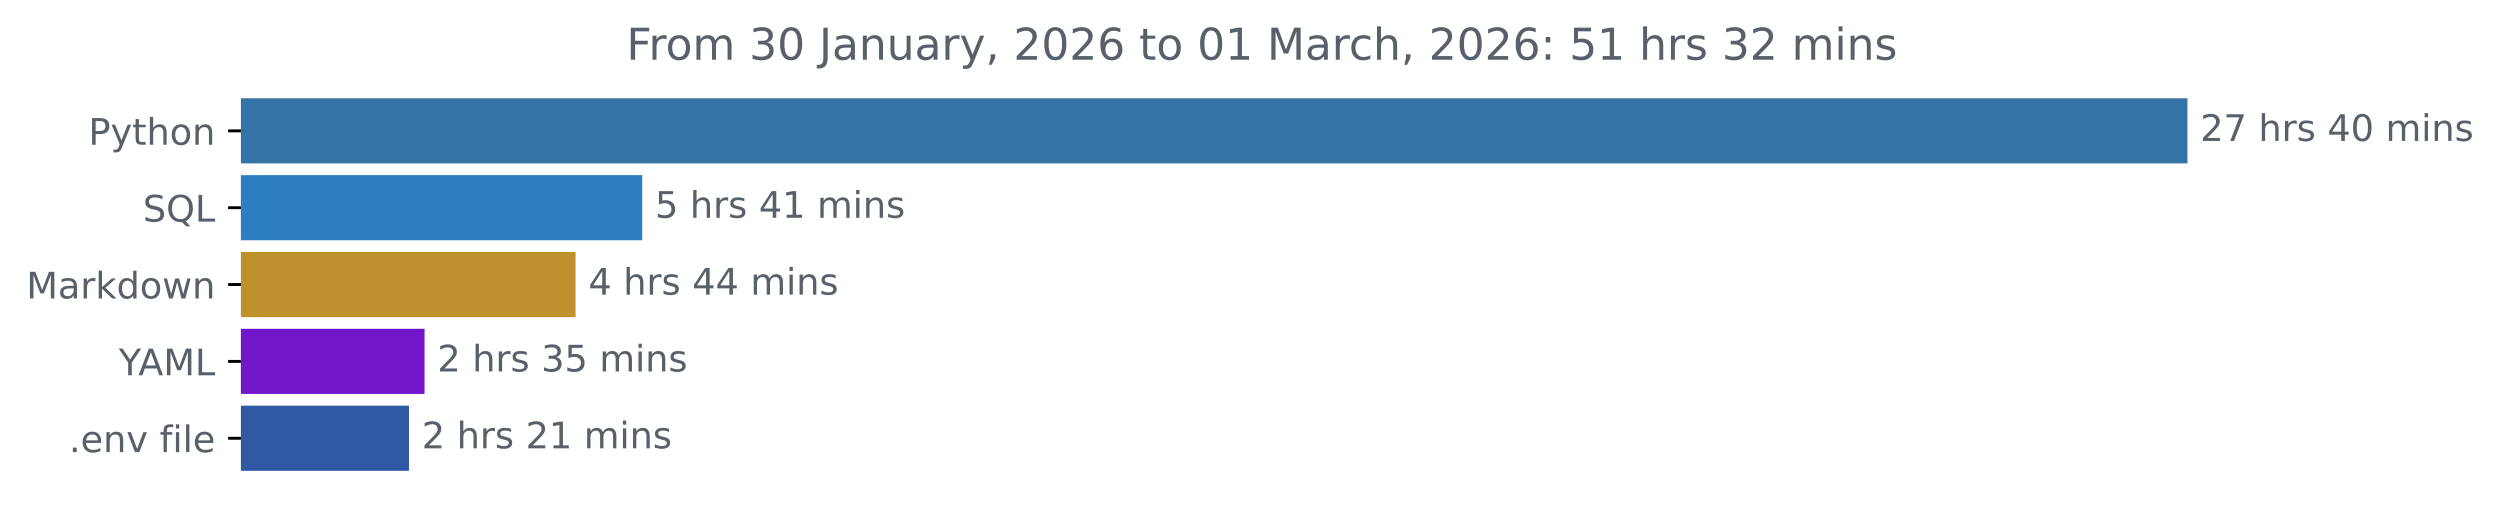
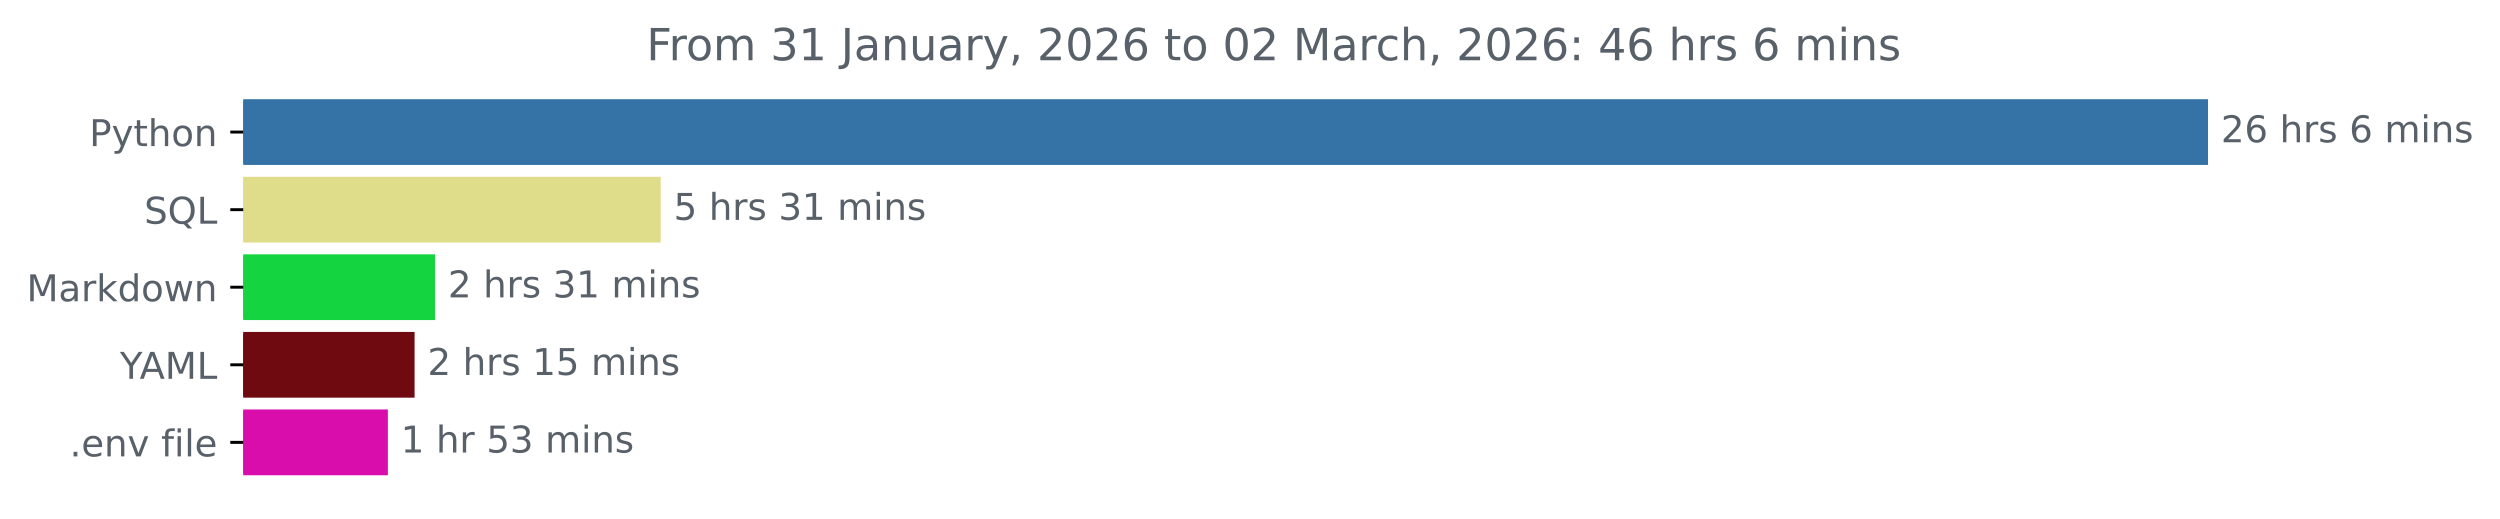
- <svg xmlns="http://www.w3.org/2000/svg" xmlns:xlink="http://www.w3.org/1999/xlink" width="683.177pt" height="140.398pt" viewBox="0 0 683.177 140.398" version="1.1">
+ <svg xmlns="http://www.w3.org/2000/svg" xmlns:xlink="http://www.w3.org/1999/xlink" width="676.815pt" height="140.398pt" viewBox="0 0 676.815 140.398" version="1.1">
  <defs>
    <style type="text/css">*{stroke-linejoin: round; stroke-linecap: butt}</style>
  </defs>
  <g id="figure_1">
    <g id="patch_1">
-       <path d="M 0 140.398  L 683.177 140.398  L 683.177 0  L 0 0  L 0 140.398  z " style="fill: none" />
+       <path d="M 0 140.398  L 676.815 140.398  L 676.815 0  L 0 0  L 0 140.398  z " style="fill: none" />
    </g>
    <g id="axes_1">
      <g id="patch_2">
-         <path d="M 65.841 27.358  L 597.269 27.358  L 597.269 44.158  L 65.841 44.158  z " clip-path="url(#p3d509c73b1)" style="fill: #3572a5; stroke: #3572a5; stroke-linejoin: miter" />
+         <path d="M 65.841 27.358  L 597.269 27.358  L 597.269 44.158  L 65.841 44.158  z " clip-path="url(#pbc56462cf7)" style="fill: #3572a5; stroke: #3572a5; stroke-linejoin: miter" />
      </g>
      <g id="patch_3">
-         <path d="M 65.841 48.358  L 174.996 48.358  L 174.996 65.158  L 65.841 65.158  z " clip-path="url(#p3d509c73b1)" style="fill: #2d7dc3; stroke: #2d7dc3; stroke-linejoin: miter" />
+         <path d="M 65.841 48.358  L 178.377 48.358  L 178.377 65.158  L 65.841 65.158  z " clip-path="url(#pbc56462cf7)" style="fill: #dfdd8a; stroke: #dfdd8a; stroke-linejoin: miter" />
      </g>
      <g id="patch_4">
-         <path d="M 65.841 69.358  L 156.787 69.358  L 156.787 86.158  L 65.841 86.158  z " clip-path="url(#p3d509c73b1)" style="fill: #be912c; stroke: #be912c; stroke-linejoin: miter" />
+         <path d="M 65.841 69.358  L 117.275 69.358  L 117.275 86.158  L 65.841 86.158  z " clip-path="url(#pbc56462cf7)" style="fill: #14d440; stroke: #14d440; stroke-linejoin: miter" />
      </g>
      <g id="patch_5">
-         <path d="M 65.841 90.358  L 115.52 90.358  L 115.52 107.158  L 65.841 107.158  z " clip-path="url(#p3d509c73b1)" style="fill: #7216cc; stroke: #7216cc; stroke-linejoin: miter" />
+         <path d="M 65.841 90.358  L 111.738 90.358  L 111.738 107.158  L 65.841 107.158  z " clip-path="url(#pbc56462cf7)" style="fill: #6f0a10; stroke: #6f0a10; stroke-linejoin: miter" />
      </g>
      <g id="patch_6">
-         <path d="M 65.841 111.358  L 111.264 111.358  L 111.264 128.158  L 65.841 128.158  z " clip-path="url(#p3d509c73b1)" style="fill: #3058a3; stroke: #3058a3; stroke-linejoin: miter" />
+         <path d="M 65.841 111.358  L 104.51 111.358  L 104.51 128.158  L 65.841 128.158  z " clip-path="url(#pbc56462cf7)" style="fill: #d90dac; stroke: #d90dac; stroke-linejoin: miter" />
      </g>
      <g id="matplotlib.axis_1" />
      <g id="matplotlib.axis_2">
        <g id="ytick_1">
          <g id="line2d_1">
            <defs>
-               <path id="m04d1ea8d16" d="M 0 0  L -3.5 0  " style="stroke: #000000; stroke-width: 0.8" />
+               <path id="ma7bc56a111" d="M 0 0  L -3.5 0  " style="stroke: #000000; stroke-width: 0.8" />
            </defs>
            <g>
-               <use xlink:href="#m04d1ea8d16" x="65.841" y="35.758" style="stroke: #000000; stroke-width: 0.8" />
+               <use xlink:href="#ma7bc56a111" x="65.841" y="35.758" style="stroke: #000000; stroke-width: 0.8" />
            </g>
          </g>
          <g id="text_1">
            <g style="fill: #586069" transform="translate(24.17813 39.55734) scale(0.1 -0.1)">
              <defs>
                <path id="DejaVuSans-50" d="M 1259 4147  L 1259 2394  L 2053 2394  Q 2494 2394 2734 2622  Q 2975 2850 2975 3272  Q 2975 3691 2734 3919  Q 2494 4147 2053 4147  L 1259 4147  z M 628 4666  L 2053 4666  Q 2838 4666 3239 4311  Q 3641 3956 3641 3272  Q 3641 2581 3239 2228  Q 2838 1875 2053 1875  L 1259 1875  L 1259 0  L 628 0  L 628 4666  z " transform="scale(0.015625)" />
                <path id="DejaVuSans-79" d="M 2059 -325  Q 1816 -950 1584 -1140  Q 1353 -1331 966 -1331  L 506 -1331  L 506 -850  L 844 -850  Q 1081 -850 1212 -737  Q 1344 -625 1503 -206  L 1606 56  L 191 3500  L 800 3500  L 1894 763  L 2988 3500  L 3597 3500  L 2059 -325  z " transform="scale(0.015625)" />
                <path id="DejaVuSans-74" d="M 1172 4494  L 1172 3500  L 2356 3500  L 2356 3053  L 1172 3053  L 1172 1153  Q 1172 725 1289 603  Q 1406 481 1766 481  L 2356 481  L 2356 0  L 1766 0  Q 1100 0 847 248  Q 594 497 594 1153  L 594 3053  L 172 3053  L 172 3500  L 594 3500  L 594 4494  L 1172 4494  z " transform="scale(0.015625)" />
                <path id="DejaVuSans-68" d="M 3513 2113  L 3513 0  L 2938 0  L 2938 2094  Q 2938 2591 2744 2837  Q 2550 3084 2163 3084  Q 1697 3084 1428 2787  Q 1159 2491 1159 1978  L 1159 0  L 581 0  L 581 4863  L 1159 4863  L 1159 2956  Q 1366 3272 1645 3428  Q 1925 3584 2291 3584  Q 2894 3584 3203 3211  Q 3513 2838 3513 2113  z " transform="scale(0.015625)" />
                <path id="DejaVuSans-6f" d="M 1959 3097  Q 1497 3097 1228 2736  Q 959 2375 959 1747  Q 959 1119 1226 758  Q 1494 397 1959 397  Q 2419 397 2687 759  Q 2956 1122 2956 1747  Q 2956 2369 2687 2733  Q 2419 3097 1959 3097  z M 1959 3584  Q 2709 3584 3137 3096  Q 3566 2609 3566 1747  Q 3566 888 3137 398  Q 2709 -91 1959 -91  Q 1206 -91 779 398  Q 353 888 353 1747  Q 353 2609 779 3096  Q 1206 3584 1959 3584  z " transform="scale(0.015625)" />
                <path id="DejaVuSans-6e" d="M 3513 2113  L 3513 0  L 2938 0  L 2938 2094  Q 2938 2591 2744 2837  Q 2550 3084 2163 3084  Q 1697 3084 1428 2787  Q 1159 2491 1159 1978  L 1159 0  L 581 0  L 581 3500  L 1159 3500  L 1159 2956  Q 1366 3272 1645 3428  Q 1925 3584 2291 3584  Q 2894 3584 3203 3211  Q 3513 2838 3513 2113  z " transform="scale(0.015625)" />
              </defs>
              <use xlink:href="#DejaVuSans-50" />
              <use xlink:href="#DejaVuSans-79" x="60.303" />
              <use xlink:href="#DejaVuSans-74" x="119.482" />
              <use xlink:href="#DejaVuSans-68" x="158.691" />
              <use xlink:href="#DejaVuSans-6f" x="222.07" />
              <use xlink:href="#DejaVuSans-6e" x="283.252" />
            </g>
          </g>
        </g>
        <g id="ytick_2">
          <g id="line2d_2">
            <g>
-               <use xlink:href="#m04d1ea8d16" x="65.841" y="56.758" style="stroke: #000000; stroke-width: 0.8" />
+               <use xlink:href="#ma7bc56a111" x="65.841" y="56.758" style="stroke: #000000; stroke-width: 0.8" />
            </g>
          </g>
          <g id="text_2">
            <g style="fill: #586069" transform="translate(39.04844 60.55734) scale(0.1 -0.1)">
              <defs>
                <path id="DejaVuSans-53" d="M 3425 4513  L 3425 3897  Q 3066 4069 2747 4153  Q 2428 4238 2131 4238  Q 1616 4238 1336 4038  Q 1056 3838 1056 3469  Q 1056 3159 1242 3001  Q 1428 2844 1947 2747  L 2328 2669  Q 3034 2534 3370 2195  Q 3706 1856 3706 1288  Q 3706 609 3251 259  Q 2797 -91 1919 -91  Q 1588 -91 1214 -16  Q 841 59 441 206  L 441 856  Q 825 641 1194 531  Q 1563 422 1919 422  Q 2459 422 2753 634  Q 3047 847 3047 1241  Q 3047 1584 2836 1778  Q 2625 1972 2144 2069  L 1759 2144  Q 1053 2284 737 2584  Q 422 2884 422 3419  Q 422 4038 858 4394  Q 1294 4750 2059 4750  Q 2388 4750 2728 4690  Q 3069 4631 3425 4513  z " transform="scale(0.015625)" />
                <path id="DejaVuSans-51" d="M 2522 4238  Q 1834 4238 1429 3725  Q 1025 3213 1025 2328  Q 1025 1447 1429 934  Q 1834 422 2522 422  Q 3209 422 3611 934  Q 4013 1447 4013 2328  Q 4013 3213 3611 3725  Q 3209 4238 2522 4238  z M 3406 84  L 4238 -825  L 3475 -825  L 2784 -78  Q 2681 -84 2626 -87  Q 2572 -91 2522 -91  Q 1538 -91 948 567  Q 359 1225 359 2328  Q 359 3434 948 4092  Q 1538 4750 2522 4750  Q 3503 4750 4090 4092  Q 4678 3434 4678 2328  Q 4678 1516 4351 937  Q 4025 359 3406 84  z " transform="scale(0.015625)" />
                <path id="DejaVuSans-4c" d="M 628 4666  L 1259 4666  L 1259 531  L 3531 531  L 3531 0  L 628 0  L 628 4666  z " transform="scale(0.015625)" />
              </defs>
              <use xlink:href="#DejaVuSans-53" />
              <use xlink:href="#DejaVuSans-51" x="63.477" />
              <use xlink:href="#DejaVuSans-4c" x="142.188" />
            </g>
          </g>
        </g>
        <g id="ytick_3">
          <g id="line2d_3">
            <g>
-               <use xlink:href="#m04d1ea8d16" x="65.841" y="77.758" style="stroke: #000000; stroke-width: 0.8" />
+               <use xlink:href="#ma7bc56a111" x="65.841" y="77.758" style="stroke: #000000; stroke-width: 0.8" />
            </g>
          </g>
          <g id="text_3">
            <g style="fill: #586069" transform="translate(7.2 81.55734) scale(0.1 -0.1)">
              <defs>
                <path id="DejaVuSans-4d" d="M 628 4666  L 1569 4666  L 2759 1491  L 3956 4666  L 4897 4666  L 4897 0  L 4281 0  L 4281 4097  L 3078 897  L 2444 897  L 1241 4097  L 1241 0  L 628 0  L 628 4666  z " transform="scale(0.015625)" />
                <path id="DejaVuSans-61" d="M 2194 1759  Q 1497 1759 1228 1600  Q 959 1441 959 1056  Q 959 750 1161 570  Q 1363 391 1709 391  Q 2188 391 2477 730  Q 2766 1069 2766 1631  L 2766 1759  L 2194 1759  z M 3341 1997  L 3341 0  L 2766 0  L 2766 531  Q 2569 213 2275 61  Q 1981 -91 1556 -91  Q 1019 -91 701 211  Q 384 513 384 1019  Q 384 1609 779 1909  Q 1175 2209 1959 2209  L 2766 2209  L 2766 2266  Q 2766 2663 2505 2880  Q 2244 3097 1772 3097  Q 1472 3097 1187 3025  Q 903 2953 641 2809  L 641 3341  Q 956 3463 1253 3523  Q 1550 3584 1831 3584  Q 2591 3584 2966 3190  Q 3341 2797 3341 1997  z " transform="scale(0.015625)" />
                <path id="DejaVuSans-72" d="M 2631 2963  Q 2534 3019 2420 3045  Q 2306 3072 2169 3072  Q 1681 3072 1420 2755  Q 1159 2438 1159 1844  L 1159 0  L 581 0  L 581 3500  L 1159 3500  L 1159 2956  Q 1341 3275 1631 3429  Q 1922 3584 2338 3584  Q 2397 3584 2469 3576  Q 2541 3569 2628 3553  L 2631 2963  z " transform="scale(0.015625)" />
                <path id="DejaVuSans-6b" d="M 581 4863  L 1159 4863  L 1159 1991  L 2875 3500  L 3609 3500  L 1753 1863  L 3688 0  L 2938 0  L 1159 1709  L 1159 0  L 581 0  L 581 4863  z " transform="scale(0.015625)" />
                <path id="DejaVuSans-64" d="M 2906 2969  L 2906 4863  L 3481 4863  L 3481 0  L 2906 0  L 2906 525  Q 2725 213 2448 61  Q 2172 -91 1784 -91  Q 1150 -91 751 415  Q 353 922 353 1747  Q 353 2572 751 3078  Q 1150 3584 1784 3584  Q 2172 3584 2448 3432  Q 2725 3281 2906 2969  z M 947 1747  Q 947 1113 1208 752  Q 1469 391 1925 391  Q 2381 391 2643 752  Q 2906 1113 2906 1747  Q 2906 2381 2643 2742  Q 2381 3103 1925 3103  Q 1469 3103 1208 2742  Q 947 2381 947 1747  z " transform="scale(0.015625)" />
                <path id="DejaVuSans-77" d="M 269 3500  L 844 3500  L 1563 769  L 2278 3500  L 2956 3500  L 3675 769  L 4391 3500  L 4966 3500  L 4050 0  L 3372 0  L 2619 2869  L 1863 0  L 1184 0  L 269 3500  z " transform="scale(0.015625)" />
              </defs>
              <use xlink:href="#DejaVuSans-4d" />
              <use xlink:href="#DejaVuSans-61" x="86.279" />
              <use xlink:href="#DejaVuSans-72" x="147.559" />
              <use xlink:href="#DejaVuSans-6b" x="188.672" />
              <use xlink:href="#DejaVuSans-64" x="246.582" />
              <use xlink:href="#DejaVuSans-6f" x="310.059" />
              <use xlink:href="#DejaVuSans-77" x="371.24" />
              <use xlink:href="#DejaVuSans-6e" x="453.027" />
            </g>
          </g>
        </g>
        <g id="ytick_4">
          <g id="line2d_4">
            <g>
-               <use xlink:href="#m04d1ea8d16" x="65.841" y="98.758" style="stroke: #000000; stroke-width: 0.8" />
+               <use xlink:href="#ma7bc56a111" x="65.841" y="98.758" style="stroke: #000000; stroke-width: 0.8" />
            </g>
          </g>
          <g id="text_4">
            <g style="fill: #586069" transform="translate(32.46719 102.5573) scale(0.1 -0.1)">
              <defs>
                <path id="DejaVuSans-59" d="M -13 4666  L 666 4666  L 1959 2747  L 3244 4666  L 3922 4666  L 2272 2222  L 2272 0  L 1638 0  L 1638 2222  L -13 4666  z " transform="scale(0.015625)" />
                <path id="DejaVuSans-41" d="M 2188 4044  L 1331 1722  L 3047 1722  L 2188 4044  z M 1831 4666  L 2547 4666  L 4325 0  L 3669 0  L 3244 1197  L 1141 1197  L 716 0  L 50 0  L 1831 4666  z " transform="scale(0.015625)" />
              </defs>
              <use xlink:href="#DejaVuSans-59" />
              <use xlink:href="#DejaVuSans-41" x="53.334" />
              <use xlink:href="#DejaVuSans-4d" x="121.742" />
              <use xlink:href="#DejaVuSans-4c" x="208.021" />
            </g>
          </g>
        </g>
        <g id="ytick_5">
          <g id="line2d_5">
            <g>
-               <use xlink:href="#m04d1ea8d16" x="65.841" y="119.758" style="stroke: #000000; stroke-width: 0.8" />
+               <use xlink:href="#ma7bc56a111" x="65.841" y="119.758" style="stroke: #000000; stroke-width: 0.8" />
            </g>
          </g>
          <g id="text_5">
            <g style="fill: #586069" transform="translate(18.84531 123.5573) scale(0.1 -0.1)">
              <defs>
                <path id="DejaVuSans-2e" d="M 684 794  L 1344 794  L 1344 0  L 684 0  L 684 794  z " transform="scale(0.015625)" />
                <path id="DejaVuSans-65" d="M 3597 1894  L 3597 1613  L 953 1613  Q 991 1019 1311 708  Q 1631 397 2203 397  Q 2534 397 2845 478  Q 3156 559 3463 722  L 3463 178  Q 3153 47 2828 -22  Q 2503 -91 2169 -91  Q 1331 -91 842 396  Q 353 884 353 1716  Q 353 2575 817 3079  Q 1281 3584 2069 3584  Q 2775 3584 3186 3129  Q 3597 2675 3597 1894  z M 3022 2063  Q 3016 2534 2758 2815  Q 2500 3097 2075 3097  Q 1594 3097 1305 2825  Q 1016 2553 972 2059  L 3022 2063  z " transform="scale(0.015625)" />
                <path id="DejaVuSans-76" d="M 191 3500  L 800 3500  L 1894 563  L 2988 3500  L 3597 3500  L 2284 0  L 1503 0  L 191 3500  z " transform="scale(0.015625)" />
                <path id="DejaVuSans-20" transform="scale(0.015625)" />
                <path id="DejaVuSans-66" d="M 2375 4863  L 2375 4384  L 1825 4384  Q 1516 4384 1395 4259  Q 1275 4134 1275 3809  L 1275 3500  L 2222 3500  L 2222 3053  L 1275 3053  L 1275 0  L 697 0  L 697 3053  L 147 3053  L 147 3500  L 697 3500  L 697 3744  Q 697 4328 969 4595  Q 1241 4863 1831 4863  L 2375 4863  z " transform="scale(0.015625)" />
                <path id="DejaVuSans-69" d="M 603 3500  L 1178 3500  L 1178 0  L 603 0  L 603 3500  z M 603 4863  L 1178 4863  L 1178 4134  L 603 4134  L 603 4863  z " transform="scale(0.015625)" />
                <path id="DejaVuSans-6c" d="M 603 4863  L 1178 4863  L 1178 0  L 603 0  L 603 4863  z " transform="scale(0.015625)" />
              </defs>
              <use xlink:href="#DejaVuSans-2e" />
              <use xlink:href="#DejaVuSans-65" x="31.787" />
              <use xlink:href="#DejaVuSans-6e" x="93.311" />
              <use xlink:href="#DejaVuSans-76" x="156.689" />
              <use xlink:href="#DejaVuSans-20" x="215.869" />
              <use xlink:href="#DejaVuSans-66" x="247.656" />
              <use xlink:href="#DejaVuSans-69" x="282.861" />
              <use xlink:href="#DejaVuSans-6c" x="310.645" />
              <use xlink:href="#DejaVuSans-65" x="338.428" />
            </g>
          </g>
        </g>
      </g>
      <g id="text_6">
        <g style="fill: #586069" transform="translate(601.2692 38.5175) scale(0.1 -0.1)">
          <defs>
            <path id="DejaVuSans-32" d="M 1228 531  L 3431 531  L 3431 0  L 469 0  L 469 531  Q 828 903 1448 1529  Q 2069 2156 2228 2338  Q 2531 2678 2651 2914  Q 2772 3150 2772 3378  Q 2772 3750 2511 3984  Q 2250 4219 1831 4219  Q 1534 4219 1204 4116  Q 875 4013 500 3803  L 500 4441  Q 881 4594 1212 4672  Q 1544 4750 1819 4750  Q 2544 4750 2975 4387  Q 3406 4025 3406 3419  Q 3406 3131 3298 2873  Q 3191 2616 2906 2266  Q 2828 2175 2409 1742  Q 1991 1309 1228 531  z " transform="scale(0.015625)" />
-             <path id="DejaVuSans-37" d="M 525 4666  L 3525 4666  L 3525 4397  L 1831 0  L 1172 0  L 2766 4134  L 525 4134  L 525 4666  z " transform="scale(0.015625)" />
+             <path id="DejaVuSans-36" d="M 2113 2584  Q 1688 2584 1439 2293  Q 1191 2003 1191 1497  Q 1191 994 1439 701  Q 1688 409 2113 409  Q 2538 409 2786 701  Q 3034 994 3034 1497  Q 3034 2003 2786 2293  Q 2538 2584 2113 2584  z M 3366 4563  L 3366 3988  Q 3128 4100 2886 4159  Q 2644 4219 2406 4219  Q 1781 4219 1451 3797  Q 1122 3375 1075 2522  Q 1259 2794 1537 2939  Q 1816 3084 2150 3084  Q 2853 3084 3261 2657  Q 3669 2231 3669 1497  Q 3669 778 3244 343  Q 2819 -91 2113 -91  Q 1303 -91 875 529  Q 447 1150 447 2328  Q 447 3434 972 4092  Q 1497 4750 2381 4750  Q 2619 4750 2861 4703  Q 3103 4656 3366 4563  z " transform="scale(0.015625)" />
            <path id="DejaVuSans-73" d="M 2834 3397  L 2834 2853  Q 2591 2978 2328 3040  Q 2066 3103 1784 3103  Q 1356 3103 1142 2972  Q 928 2841 928 2578  Q 928 2378 1081 2264  Q 1234 2150 1697 2047  L 1894 2003  Q 2506 1872 2764 1633  Q 3022 1394 3022 966  Q 3022 478 2636 193  Q 2250 -91 1575 -91  Q 1294 -91 989 -36  Q 684 19 347 128  L 347 722  Q 666 556 975 473  Q 1284 391 1588 391  Q 1994 391 2212 530  Q 2431 669 2431 922  Q 2431 1156 2273 1281  Q 2116 1406 1581 1522  L 1381 1569  Q 847 1681 609 1914  Q 372 2147 372 2553  Q 372 3047 722 3315  Q 1072 3584 1716 3584  Q 2034 3584 2315 3537  Q 2597 3491 2834 3397  z " transform="scale(0.015625)" />
-             <path id="DejaVuSans-34" d="M 2419 4116  L 825 1625  L 2419 1625  L 2419 4116  z M 2253 4666  L 3047 4666  L 3047 1625  L 3713 1625  L 3713 1100  L 3047 1100  L 3047 0  L 2419 0  L 2419 1100  L 313 1100  L 313 1709  L 2253 4666  z " transform="scale(0.015625)" />
-             <path id="DejaVuSans-30" d="M 2034 4250  Q 1547 4250 1301 3770  Q 1056 3291 1056 2328  Q 1056 1369 1301 889  Q 1547 409 2034 409  Q 2525 409 2770 889  Q 3016 1369 3016 2328  Q 3016 3291 2770 3770  Q 2525 4250 2034 4250  z M 2034 4750  Q 2819 4750 3233 4129  Q 3647 3509 3647 2328  Q 3647 1150 3233 529  Q 2819 -91 2034 -91  Q 1250 -91 836 529  Q 422 1150 422 2328  Q 422 3509 836 4129  Q 1250 4750 2034 4750  z " transform="scale(0.015625)" />
            <path id="DejaVuSans-6d" d="M 3328 2828  Q 3544 3216 3844 3400  Q 4144 3584 4550 3584  Q 5097 3584 5394 3201  Q 5691 2819 5691 2113  L 5691 0  L 5113 0  L 5113 2094  Q 5113 2597 4934 2840  Q 4756 3084 4391 3084  Q 3944 3084 3684 2787  Q 3425 2491 3425 1978  L 3425 0  L 2847 0  L 2847 2094  Q 2847 2600 2669 2842  Q 2491 3084 2119 3084  Q 1678 3084 1418 2786  Q 1159 2488 1159 1978  L 1159 0  L 581 0  L 581 3500  L 1159 3500  L 1159 2956  Q 1356 3278 1631 3431  Q 1906 3584 2284 3584  Q 2666 3584 2933 3390  Q 3200 3197 3328 2828  z " transform="scale(0.015625)" />
          </defs>
          <use xlink:href="#DejaVuSans-32" />
-           <use xlink:href="#DejaVuSans-37" x="63.623" />
+           <use xlink:href="#DejaVuSans-36" x="63.623" />
          <use xlink:href="#DejaVuSans-20" x="127.246" />
          <use xlink:href="#DejaVuSans-68" x="159.033" />
          <use xlink:href="#DejaVuSans-72" x="222.412" />
          <use xlink:href="#DejaVuSans-73" x="263.525" />
          <use xlink:href="#DejaVuSans-20" x="315.625" />
-           <use xlink:href="#DejaVuSans-34" x="347.412" />
-           <use xlink:href="#DejaVuSans-30" x="411.035" />
-           <use xlink:href="#DejaVuSans-20" x="474.658" />
-           <use xlink:href="#DejaVuSans-6d" x="506.445" />
-           <use xlink:href="#DejaVuSans-69" x="603.857" />
-           <use xlink:href="#DejaVuSans-6e" x="631.641" />
-           <use xlink:href="#DejaVuSans-73" x="695.02" />
+           <use xlink:href="#DejaVuSans-36" x="347.412" />
+           <use xlink:href="#DejaVuSans-20" x="411.035" />
+           <use xlink:href="#DejaVuSans-6d" x="442.822" />
+           <use xlink:href="#DejaVuSans-69" x="540.234" />
+           <use xlink:href="#DejaVuSans-6e" x="568.018" />
+           <use xlink:href="#DejaVuSans-73" x="631.396" />
        </g>
      </g>
      <g id="text_7">
-         <g style="fill: #586069" transform="translate(178.9963 59.5175) scale(0.1 -0.1)">
+         <g style="fill: #586069" transform="translate(182.3773 59.5175) scale(0.1 -0.1)">
          <defs>
            <path id="DejaVuSans-35" d="M 691 4666  L 3169 4666  L 3169 4134  L 1269 4134  L 1269 2991  Q 1406 3038 1543 3061  Q 1681 3084 1819 3084  Q 2600 3084 3056 2656  Q 3513 2228 3513 1497  Q 3513 744 3044 326  Q 2575 -91 1722 -91  Q 1428 -91 1123 -41  Q 819 9 494 109  L 494 744  Q 775 591 1075 516  Q 1375 441 1709 441  Q 2250 441 2565 725  Q 2881 1009 2881 1497  Q 2881 1984 2565 2268  Q 2250 2553 1709 2553  Q 1456 2553 1204 2497  Q 953 2441 691 2322  L 691 4666  z " transform="scale(0.015625)" />
+             <path id="DejaVuSans-33" d="M 2597 2516  Q 3050 2419 3304 2112  Q 3559 1806 3559 1356  Q 3559 666 3084 287  Q 2609 -91 1734 -91  Q 1441 -91 1130 -33  Q 819 25 488 141  L 488 750  Q 750 597 1062 519  Q 1375 441 1716 441  Q 2309 441 2620 675  Q 2931 909 2931 1356  Q 2931 1769 2642 2001  Q 2353 2234 1838 2234  L 1294 2234  L 1294 2753  L 1863 2753  Q 2328 2753 2575 2939  Q 2822 3125 2822 3475  Q 2822 3834 2567 4026  Q 2313 4219 1838 4219  Q 1578 4219 1281 4162  Q 984 4106 628 3988  L 628 4550  Q 988 4650 1302 4700  Q 1616 4750 1894 4750  Q 2613 4750 3031 4423  Q 3450 4097 3450 3541  Q 3450 3153 3228 2886  Q 3006 2619 2597 2516  z " transform="scale(0.015625)" />
            <path id="DejaVuSans-31" d="M 794 531  L 1825 531  L 1825 4091  L 703 3866  L 703 4441  L 1819 4666  L 2450 4666  L 2450 531  L 3481 531  L 3481 0  L 794 0  L 794 531  z " transform="scale(0.015625)" />
          </defs>
          <use xlink:href="#DejaVuSans-35" />
          <use xlink:href="#DejaVuSans-20" x="63.623" />
          <use xlink:href="#DejaVuSans-68" x="95.41" />
          <use xlink:href="#DejaVuSans-72" x="158.789" />
          <use xlink:href="#DejaVuSans-73" x="199.902" />
          <use xlink:href="#DejaVuSans-20" x="252.002" />
-           <use xlink:href="#DejaVuSans-34" x="283.789" />
+           <use xlink:href="#DejaVuSans-33" x="283.789" />
          <use xlink:href="#DejaVuSans-31" x="347.412" />
          <use xlink:href="#DejaVuSans-20" x="411.035" />
          <use xlink:href="#DejaVuSans-6d" x="442.822" />
          <use xlink:href="#DejaVuSans-69" x="540.234" />
          <use xlink:href="#DejaVuSans-6e" x="568.018" />
          <use xlink:href="#DejaVuSans-73" x="631.396" />
        </g>
      </g>
      <g id="text_8">
-         <g style="fill: #586069" transform="translate(160.7872 80.5175) scale(0.1 -0.1)">
-           <use xlink:href="#DejaVuSans-34" />
-           <use xlink:href="#DejaVuSans-20" x="63.623" />
-           <use xlink:href="#DejaVuSans-68" x="95.41" />
-           <use xlink:href="#DejaVuSans-72" x="158.789" />
-           <use xlink:href="#DejaVuSans-73" x="199.902" />
-           <use xlink:href="#DejaVuSans-20" x="252.002" />
-           <use xlink:href="#DejaVuSans-34" x="283.789" />
-           <use xlink:href="#DejaVuSans-34" x="347.412" />
-           <use xlink:href="#DejaVuSans-20" x="411.035" />
-           <use xlink:href="#DejaVuSans-6d" x="442.822" />
-           <use xlink:href="#DejaVuSans-69" x="540.234" />
-           <use xlink:href="#DejaVuSans-6e" x="568.018" />
-           <use xlink:href="#DejaVuSans-73" x="631.396" />
-         </g>
-       </g>
-       <g id="text_9">
-         <g style="fill: #586069" transform="translate(119.5198 101.5175) scale(0.1 -0.1)">
-           <defs>
-             <path id="DejaVuSans-33" d="M 2597 2516  Q 3050 2419 3304 2112  Q 3559 1806 3559 1356  Q 3559 666 3084 287  Q 2609 -91 1734 -91  Q 1441 -91 1130 -33  Q 819 25 488 141  L 488 750  Q 750 597 1062 519  Q 1375 441 1716 441  Q 2309 441 2620 675  Q 2931 909 2931 1356  Q 2931 1769 2642 2001  Q 2353 2234 1838 2234  L 1294 2234  L 1294 2753  L 1863 2753  Q 2328 2753 2575 2939  Q 2822 3125 2822 3475  Q 2822 3834 2567 4026  Q 2313 4219 1838 4219  Q 1578 4219 1281 4162  Q 984 4106 628 3988  L 628 4550  Q 988 4650 1302 4700  Q 1616 4750 1894 4750  Q 2613 4750 3031 4423  Q 3450 4097 3450 3541  Q 3450 3153 3228 2886  Q 3006 2619 2597 2516  z " transform="scale(0.015625)" />
-           </defs>
+         <g style="fill: #586069" transform="translate(121.2753 80.5175) scale(0.1 -0.1)">
          <use xlink:href="#DejaVuSans-32" />
          <use xlink:href="#DejaVuSans-20" x="63.623" />
          <use xlink:href="#DejaVuSans-68" x="95.41" />
          <use xlink:href="#DejaVuSans-72" x="158.789" />
          <use xlink:href="#DejaVuSans-73" x="199.902" />
          <use xlink:href="#DejaVuSans-20" x="252.002" />
          <use xlink:href="#DejaVuSans-33" x="283.789" />
+           <use xlink:href="#DejaVuSans-31" x="347.412" />
+           <use xlink:href="#DejaVuSans-20" x="411.035" />
+           <use xlink:href="#DejaVuSans-6d" x="442.822" />
+           <use xlink:href="#DejaVuSans-69" x="540.234" />
+           <use xlink:href="#DejaVuSans-6e" x="568.018" />
+           <use xlink:href="#DejaVuSans-73" x="631.396" />
+         </g>
+       </g>
+       <g id="text_9">
+         <g style="fill: #586069" transform="translate(115.7376 101.5175) scale(0.1 -0.1)">
+           <use xlink:href="#DejaVuSans-32" />
+           <use xlink:href="#DejaVuSans-20" x="63.623" />
+           <use xlink:href="#DejaVuSans-68" x="95.41" />
+           <use xlink:href="#DejaVuSans-72" x="158.789" />
+           <use xlink:href="#DejaVuSans-73" x="199.902" />
+           <use xlink:href="#DejaVuSans-20" x="252.002" />
+           <use xlink:href="#DejaVuSans-31" x="283.789" />
          <use xlink:href="#DejaVuSans-35" x="347.412" />
          <use xlink:href="#DejaVuSans-20" x="411.035" />
          <use xlink:href="#DejaVuSans-6d" x="442.822" />
          <use xlink:href="#DejaVuSans-69" x="540.234" />
          <use xlink:href="#DejaVuSans-6e" x="568.018" />
          <use xlink:href="#DejaVuSans-73" x="631.396" />
        </g>
      </g>
      <g id="text_10">
-         <g style="fill: #586069" transform="translate(115.2644 122.5175) scale(0.1 -0.1)">
-           <use xlink:href="#DejaVuSans-32" />
+         <g style="fill: #586069" transform="translate(108.5105 122.5175) scale(0.1 -0.1)">
+           <use xlink:href="#DejaVuSans-31" />
          <use xlink:href="#DejaVuSans-20" x="63.623" />
          <use xlink:href="#DejaVuSans-68" x="95.41" />
          <use xlink:href="#DejaVuSans-72" x="158.789" />
-           <use xlink:href="#DejaVuSans-73" x="199.902" />
-           <use xlink:href="#DejaVuSans-20" x="252.002" />
-           <use xlink:href="#DejaVuSans-32" x="283.789" />
-           <use xlink:href="#DejaVuSans-31" x="347.412" />
-           <use xlink:href="#DejaVuSans-20" x="411.035" />
-           <use xlink:href="#DejaVuSans-6d" x="442.822" />
-           <use xlink:href="#DejaVuSans-69" x="540.234" />
-           <use xlink:href="#DejaVuSans-6e" x="568.018" />
-           <use xlink:href="#DejaVuSans-73" x="631.396" />
+           <use xlink:href="#DejaVuSans-20" x="199.902" />
+           <use xlink:href="#DejaVuSans-35" x="231.689" />
+           <use xlink:href="#DejaVuSans-33" x="295.312" />
+           <use xlink:href="#DejaVuSans-20" x="358.936" />
+           <use xlink:href="#DejaVuSans-6d" x="390.723" />
+           <use xlink:href="#DejaVuSans-69" x="488.135" />
+           <use xlink:href="#DejaVuSans-6e" x="515.918" />
+           <use xlink:href="#DejaVuSans-73" x="579.297" />
        </g>
      </g>
      <g id="text_11">
-         <g style="fill: #586069" transform="translate(171.1959 16.31812) scale(0.12 -0.12)">
+         <g style="fill: #586069" transform="translate(175.0134 16.31812) scale(0.12 -0.12)">
          <defs>
            <path id="DejaVuSans-46" d="M 628 4666  L 3309 4666  L 3309 4134  L 1259 4134  L 1259 2759  L 3109 2759  L 3109 2228  L 1259 2228  L 1259 0  L 628 0  L 628 4666  z " transform="scale(0.015625)" />
            <path id="DejaVuSans-4a" d="M 628 4666  L 1259 4666  L 1259 325  Q 1259 -519 939 -900  Q 619 -1281 -91 -1281  L -331 -1281  L -331 -750  L -134 -750  Q 284 -750 456 -515  Q 628 -281 628 325  L 628 4666  z " transform="scale(0.015625)" />
            <path id="DejaVuSans-75" d="M 544 1381  L 544 3500  L 1119 3500  L 1119 1403  Q 1119 906 1312 657  Q 1506 409 1894 409  Q 2359 409 2629 706  Q 2900 1003 2900 1516  L 2900 3500  L 3475 3500  L 3475 0  L 2900 0  L 2900 538  Q 2691 219 2414 64  Q 2138 -91 1772 -91  Q 1169 -91 856 284  Q 544 659 544 1381  z M 1991 3584  L 1991 3584  z " transform="scale(0.015625)" />
            <path id="DejaVuSans-2c" d="M 750 794  L 1409 794  L 1409 256  L 897 -744  L 494 -744  L 750 256  L 750 794  z " transform="scale(0.015625)" />
-             <path id="DejaVuSans-36" d="M 2113 2584  Q 1688 2584 1439 2293  Q 1191 2003 1191 1497  Q 1191 994 1439 701  Q 1688 409 2113 409  Q 2538 409 2786 701  Q 3034 994 3034 1497  Q 3034 2003 2786 2293  Q 2538 2584 2113 2584  z M 3366 4563  L 3366 3988  Q 3128 4100 2886 4159  Q 2644 4219 2406 4219  Q 1781 4219 1451 3797  Q 1122 3375 1075 2522  Q 1259 2794 1537 2939  Q 1816 3084 2150 3084  Q 2853 3084 3261 2657  Q 3669 2231 3669 1497  Q 3669 778 3244 343  Q 2819 -91 2113 -91  Q 1303 -91 875 529  Q 447 1150 447 2328  Q 447 3434 972 4092  Q 1497 4750 2381 4750  Q 2619 4750 2861 4703  Q 3103 4656 3366 4563  z " transform="scale(0.015625)" />
+             <path id="DejaVuSans-30" d="M 2034 4250  Q 1547 4250 1301 3770  Q 1056 3291 1056 2328  Q 1056 1369 1301 889  Q 1547 409 2034 409  Q 2525 409 2770 889  Q 3016 1369 3016 2328  Q 3016 3291 2770 3770  Q 2525 4250 2034 4250  z M 2034 4750  Q 2819 4750 3233 4129  Q 3647 3509 3647 2328  Q 3647 1150 3233 529  Q 2819 -91 2034 -91  Q 1250 -91 836 529  Q 422 1150 422 2328  Q 422 3509 836 4129  Q 1250 4750 2034 4750  z " transform="scale(0.015625)" />
            <path id="DejaVuSans-63" d="M 3122 3366  L 3122 2828  Q 2878 2963 2633 3030  Q 2388 3097 2138 3097  Q 1578 3097 1268 2742  Q 959 2388 959 1747  Q 959 1106 1268 751  Q 1578 397 2138 397  Q 2388 397 2633 464  Q 2878 531 3122 666  L 3122 134  Q 2881 22 2623 -34  Q 2366 -91 2075 -91  Q 1284 -91 818 406  Q 353 903 353 1747  Q 353 2603 823 3093  Q 1294 3584 2113 3584  Q 2378 3584 2631 3529  Q 2884 3475 3122 3366  z " transform="scale(0.015625)" />
            <path id="DejaVuSans-3a" d="M 750 794  L 1409 794  L 1409 0  L 750 0  L 750 794  z M 750 3309  L 1409 3309  L 1409 2516  L 750 2516  L 750 3309  z " transform="scale(0.015625)" />
+             <path id="DejaVuSans-34" d="M 2419 4116  L 825 1625  L 2419 1625  L 2419 4116  z M 2253 4666  L 3047 4666  L 3047 1625  L 3713 1625  L 3713 1100  L 3047 1100  L 3047 0  L 2419 0  L 2419 1100  L 313 1100  L 313 1709  L 2253 4666  z " transform="scale(0.015625)" />
          </defs>
          <use xlink:href="#DejaVuSans-46" />
          <use xlink:href="#DejaVuSans-72" x="50.27" />
          <use xlink:href="#DejaVuSans-6f" x="89.133" />
          <use xlink:href="#DejaVuSans-6d" x="150.314" />
          <use xlink:href="#DejaVuSans-20" x="247.727" />
          <use xlink:href="#DejaVuSans-33" x="279.514" />
-           <use xlink:href="#DejaVuSans-30" x="343.137" />
+           <use xlink:href="#DejaVuSans-31" x="343.137" />
          <use xlink:href="#DejaVuSans-20" x="406.76" />
          <use xlink:href="#DejaVuSans-4a" x="438.547" />
          <use xlink:href="#DejaVuSans-61" x="468.039" />
          <use xlink:href="#DejaVuSans-6e" x="529.318" />
          <use xlink:href="#DejaVuSans-75" x="592.697" />
          <use xlink:href="#DejaVuSans-61" x="656.076" />
          <use xlink:href="#DejaVuSans-72" x="717.355" />
          <use xlink:href="#DejaVuSans-79" x="758.469" />
          <use xlink:href="#DejaVuSans-2c" x="817.648" />
          <use xlink:href="#DejaVuSans-20" x="849.436" />
          <use xlink:href="#DejaVuSans-32" x="881.223" />
          <use xlink:href="#DejaVuSans-30" x="944.846" />
          <use xlink:href="#DejaVuSans-32" x="1008.469" />
          <use xlink:href="#DejaVuSans-36" x="1072.092" />
          <use xlink:href="#DejaVuSans-20" x="1135.715" />
          <use xlink:href="#DejaVuSans-74" x="1167.502" />
          <use xlink:href="#DejaVuSans-6f" x="1206.711" />
          <use xlink:href="#DejaVuSans-20" x="1267.893" />
          <use xlink:href="#DejaVuSans-30" x="1299.68" />
-           <use xlink:href="#DejaVuSans-31" x="1363.303" />
+           <use xlink:href="#DejaVuSans-32" x="1363.303" />
          <use xlink:href="#DejaVuSans-20" x="1426.926" />
          <use xlink:href="#DejaVuSans-4d" x="1458.713" />
          <use xlink:href="#DejaVuSans-61" x="1544.992" />
          <use xlink:href="#DejaVuSans-72" x="1606.271" />
          <use xlink:href="#DejaVuSans-63" x="1645.135" />
          <use xlink:href="#DejaVuSans-68" x="1700.115" />
          <use xlink:href="#DejaVuSans-2c" x="1763.494" />
          <use xlink:href="#DejaVuSans-20" x="1795.281" />
          <use xlink:href="#DejaVuSans-32" x="1827.068" />
          <use xlink:href="#DejaVuSans-30" x="1890.691" />
          <use xlink:href="#DejaVuSans-32" x="1954.314" />
          <use xlink:href="#DejaVuSans-36" x="2017.938" />
          <use xlink:href="#DejaVuSans-3a" x="2081.561" />
          <use xlink:href="#DejaVuSans-20" x="2115.252" />
-           <use xlink:href="#DejaVuSans-35" x="2147.039" />
-           <use xlink:href="#DejaVuSans-31" x="2210.662" />
+           <use xlink:href="#DejaVuSans-34" x="2147.039" />
+           <use xlink:href="#DejaVuSans-36" x="2210.662" />
          <use xlink:href="#DejaVuSans-20" x="2274.285" />
          <use xlink:href="#DejaVuSans-68" x="2306.072" />
          <use xlink:href="#DejaVuSans-72" x="2369.451" />
          <use xlink:href="#DejaVuSans-73" x="2410.564" />
          <use xlink:href="#DejaVuSans-20" x="2462.664" />
-           <use xlink:href="#DejaVuSans-33" x="2494.451" />
-           <use xlink:href="#DejaVuSans-32" x="2558.074" />
-           <use xlink:href="#DejaVuSans-20" x="2621.697" />
-           <use xlink:href="#DejaVuSans-6d" x="2653.484" />
-           <use xlink:href="#DejaVuSans-69" x="2750.896" />
-           <use xlink:href="#DejaVuSans-6e" x="2778.68" />
-           <use xlink:href="#DejaVuSans-73" x="2842.059" />
+           <use xlink:href="#DejaVuSans-36" x="2494.451" />
+           <use xlink:href="#DejaVuSans-20" x="2558.074" />
+           <use xlink:href="#DejaVuSans-6d" x="2589.861" />
+           <use xlink:href="#DejaVuSans-69" x="2687.273" />
+           <use xlink:href="#DejaVuSans-6e" x="2715.057" />
+           <use xlink:href="#DejaVuSans-73" x="2778.436" />
        </g>
      </g>
    </g>
  </g>
  <defs>
-     <clipPath id="p3d509c73b1">
+     <clipPath id="pbc56462cf7">
      <rect x="65.841" y="22.318" width="558" height="110.88" />
    </clipPath>
  </defs>
</svg>
